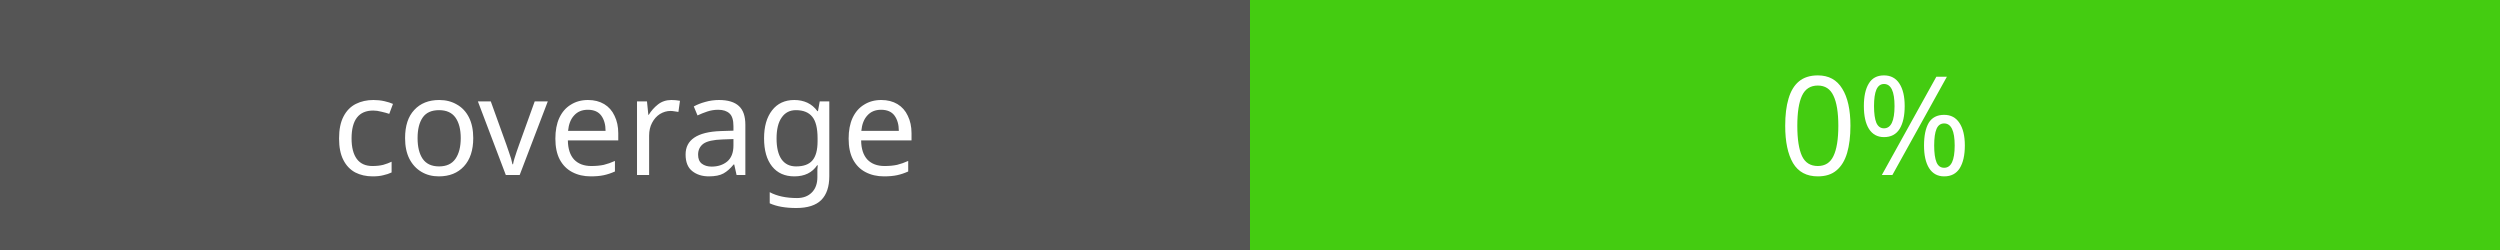
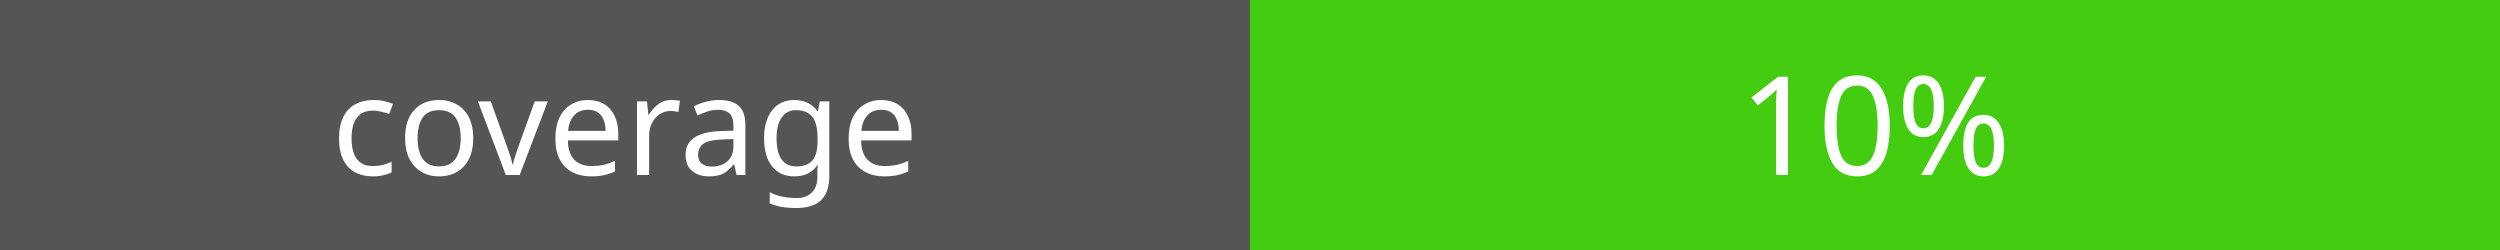
<svg xmlns="http://www.w3.org/2000/svg" width="200" height="20">
  <rect width="100" height="20" fill="#555" />
  <rect x="100" width="100" height="20" fill="#4c1" />
  <text x="50" y="14" fill="#fff" font-family="Verdana" font-size="11" text-anchor="middle">coverage</text>
-   <text x="150" y="14" fill="#fff" font-family="Verdana" font-size="11" text-anchor="middle">0%</text>
+   <text x="150" y="14" fill="#fff" font-family="Verdana" font-size="11" text-anchor="middle">10%</text>
</svg>
